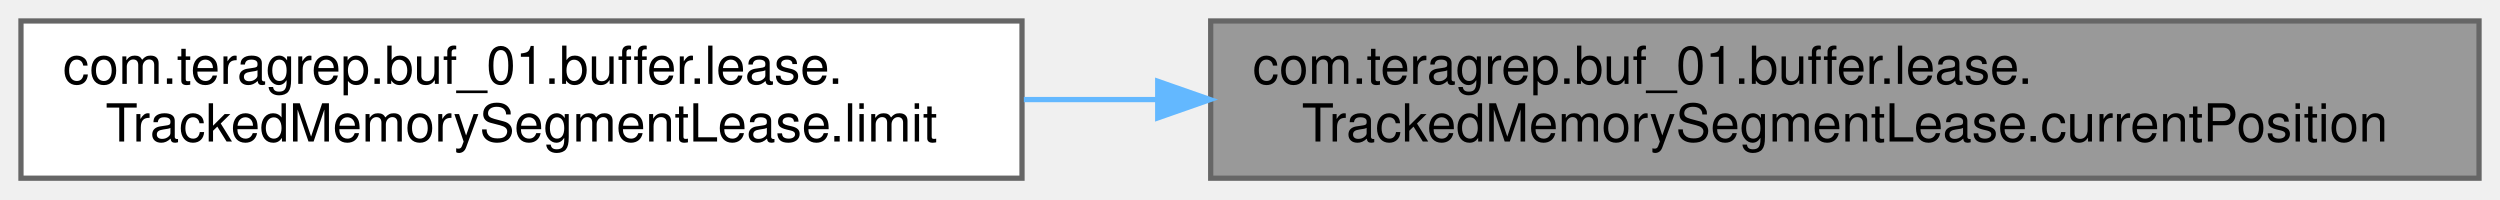
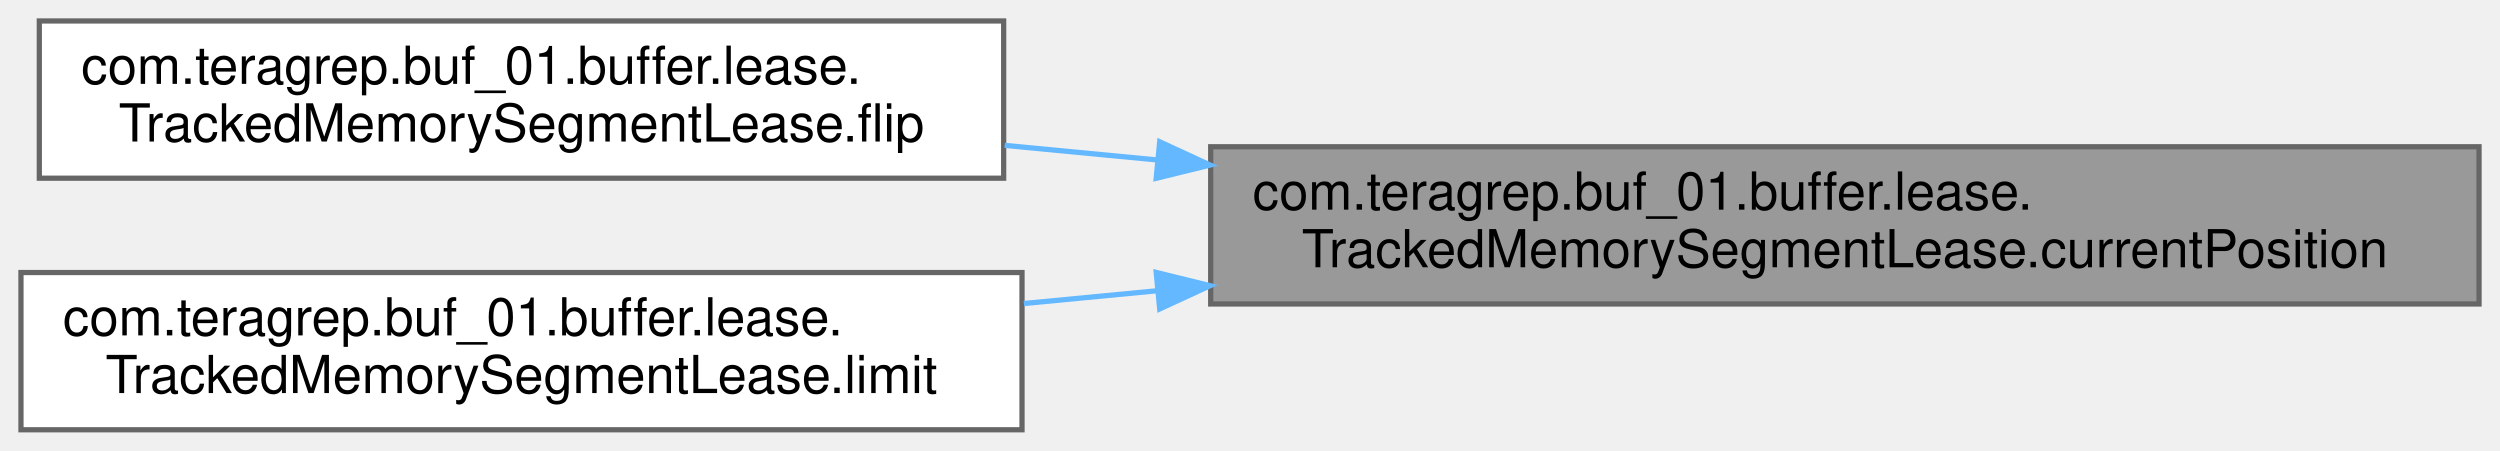
- <svg xmlns="http://www.w3.org/2000/svg" xmlns:xlink="http://www.w3.org/1999/xlink" width="477pt" height="38pt" viewBox="0.00 0.00 477.00 38.00">
-   <g id="graph0" class="graph" transform="scale(1 1) rotate(0) translate(4 34)">
+ <svg xmlns="http://www.w3.org/2000/svg" xmlns:xlink="http://www.w3.org/1999/xlink" width="477pt" height="86pt" viewBox="0.00 0.00 477.00 86.00">
+   <g id="graph0" class="graph" transform="scale(1 1) rotate(0) translate(4 82)">
    <g id="Node000001" class="node">
      <g id="a_Node000001">
        <a xlink:title=" ">
-           <polygon fill="#999999" stroke="#666666" points="469,-30 227,-30 227,0 469,0 469,-30" />
-           <text text-anchor="start" x="235" y="-18" font-family="Helvetica,sans-Serif" font-size="10.00">com.teragrep.buf_01.buffer.lease.</text>
-           <text text-anchor="middle" x="348" y="-7" font-family="Helvetica,sans-Serif" font-size="10.00">TrackedMemorySegmentLease.currentPosition</text>
+           <polygon fill="#999999" stroke="#666666" points="469,-54 227,-54 227,-24 469,-24 469,-54" />
+           <text text-anchor="start" x="235" y="-42" font-family="Helvetica,sans-Serif" font-size="10.00">com.teragrep.buf_01.buffer.lease.</text>
+           <text text-anchor="middle" x="348" y="-31" font-family="Helvetica,sans-Serif" font-size="10.00">TrackedMemorySegmentLease.currentPosition</text>
        </a>
      </g>
    </g>
    <g id="Node000002" class="node">
      <g id="a_Node000002">
+         <a xlink:href="classcom_1_1teragrep_1_1buf__01_1_1buffer_1_1lease_1_1TrackedMemorySegmentLease.html#af2bd0a8507750ee4fce6b1e162e9d9b0" target="_top" xlink:title=" ">
+           <polygon fill="white" stroke="#666666" points="187.5,-78 3.5,-78 3.5,-48 187.5,-48 187.5,-78" />
+           <text text-anchor="start" x="11.5" y="-66" font-family="Helvetica,sans-Serif" font-size="10.00">com.teragrep.buf_01.buffer.lease.</text>
+           <text text-anchor="middle" x="95.5" y="-55" font-family="Helvetica,sans-Serif" font-size="10.00">TrackedMemorySegmentLease.flip</text>
+         </a>
+       </g>
+     </g>
+     <g id="edge1_Node000001_Node000002" class="edge">
+       <g id="a_edge1_Node000001_Node000002">
+         <a xlink:title=" ">
+           <path fill="none" stroke="#63b8ff" d="M216.68,-51.49C206.9,-52.42 197.15,-53.36 187.69,-54.26" />
+           <polygon fill="#63b8ff" stroke="#63b8ff" points="217.27,-54.95 226.89,-50.51 216.6,-47.98 217.27,-54.95" />
+         </a>
+       </g>
+     </g>
+     <g id="Node000003" class="node">
+       <g id="a_Node000003">
        <a xlink:href="classcom_1_1teragrep_1_1buf__01_1_1buffer_1_1lease_1_1TrackedMemorySegmentLease.html#a844524847207d55bc758d3e2944ce085" target="_top" xlink:title=" ">
          <polygon fill="white" stroke="#666666" points="191,-30 0,-30 0,0 191,0 191,-30" />
          <text text-anchor="start" x="8" y="-18" font-family="Helvetica,sans-Serif" font-size="10.00">com.teragrep.buf_01.buffer.lease.</text>
          <text text-anchor="middle" x="95.5" y="-7" font-family="Helvetica,sans-Serif" font-size="10.00">TrackedMemorySegmentLease.limit</text>
        </a>
      </g>
    </g>
-     <g id="edge1_Node000001_Node000002" class="edge">
-       <g id="a_edge1_Node000001_Node000002">
+     <g id="edge2_Node000001_Node000003" class="edge">
+       <g id="a_edge2_Node000001_Node000003">
        <a xlink:title=" ">
-           <path fill="none" stroke="#63b8ff" d="M216.82,-15C208.24,-15 199.7,-15 191.35,-15" />
-           <polygon fill="#63b8ff" stroke="#63b8ff" points="216.89,-18.5 226.89,-15 216.89,-11.5 216.89,-18.5" />
+           <path fill="none" stroke="#63b8ff" d="M216.82,-26.53C208.24,-25.71 199.7,-24.89 191.35,-24.09" />
+           <polygon fill="#63b8ff" stroke="#63b8ff" points="216.6,-30.02 226.89,-27.49 217.27,-23.05 216.6,-30.02" />
        </a>
      </g>
    </g>
  </g>
</svg>
